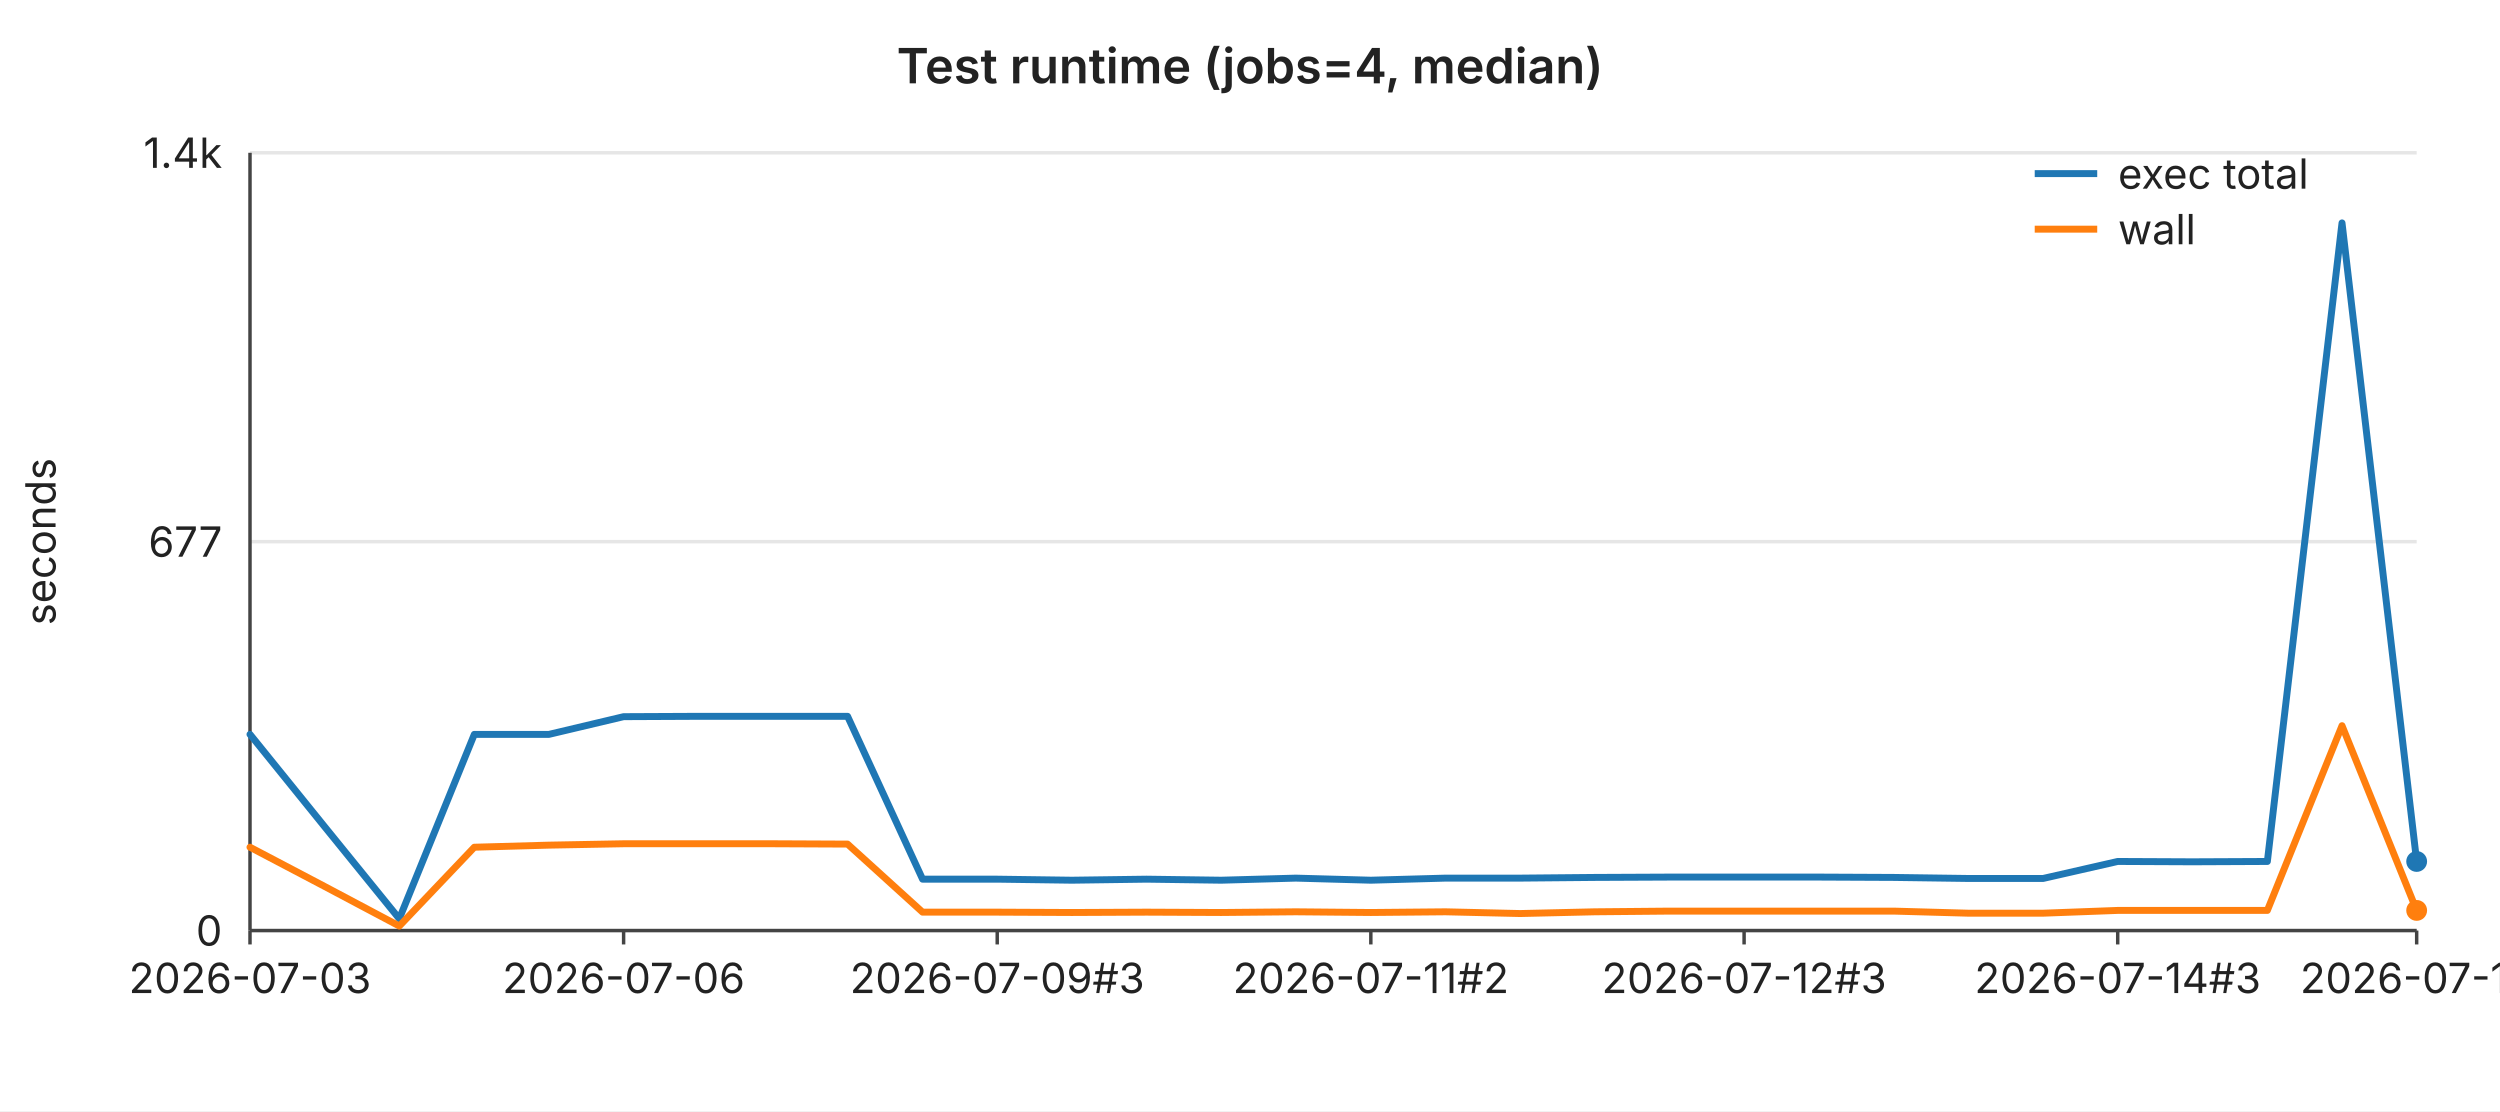
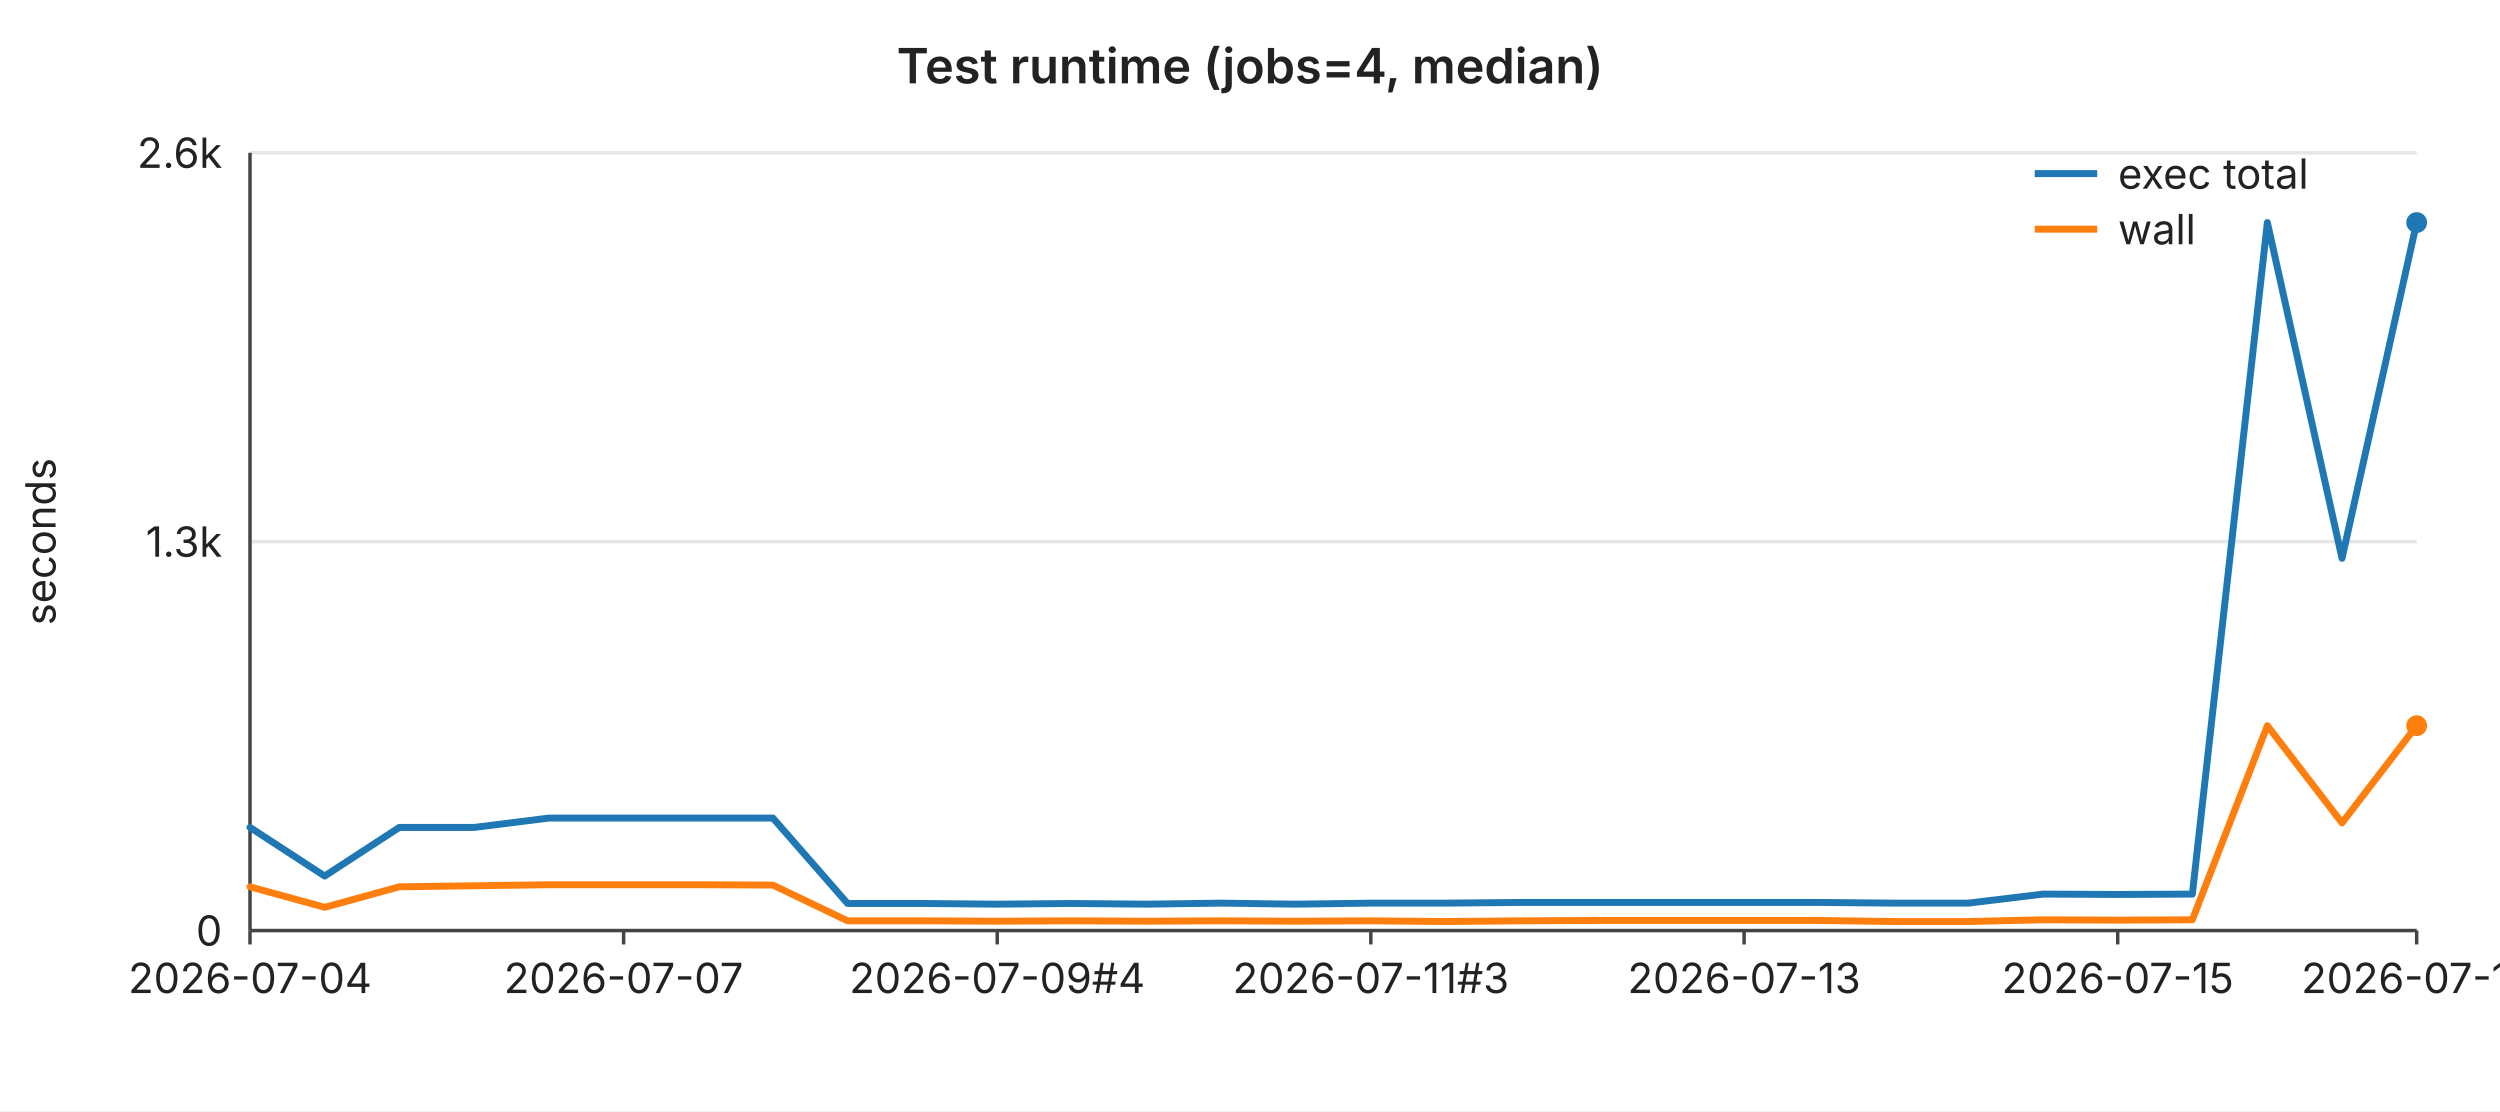
<svg xmlns="http://www.w3.org/2000/svg" width="720" height="320" viewBox="0 0 720 320" font-family="-apple-system,BlinkMacSystemFont,Segoe UI,sans-serif" font-size="12">
  <rect width="720" height="320" fill="#ffffff" />
  <text x="360" y="24" text-anchor="middle" font-size="14" font-weight="600" fill="#222">Test runtime (jobs=4, median)</text>
  <line x1="72" y1="44.0" x2="696" y2="44.0" stroke="#e6e6e6" stroke-width="1" />
-   <text x="64" y="44.0" text-anchor="end" dominant-baseline="middle" fill="#222">1.4k</text>
+   <text x="64" y="44.0" text-anchor="end" dominant-baseline="middle" fill="#222">2.6k</text>
  <line x1="72" y1="156.0" x2="696" y2="156.0" stroke="#e6e6e6" stroke-width="1" />
-   <text x="64" y="156.0" text-anchor="end" dominant-baseline="middle" fill="#222">677</text>
+   <text x="64" y="156.0" text-anchor="end" dominant-baseline="middle" fill="#222">1.3k</text>
  <line x1="72" y1="268.0" x2="696" y2="268.0" stroke="#e6e6e6" stroke-width="1" />
  <text x="64" y="268.0" text-anchor="end" dominant-baseline="middle" fill="#222">0</text>
  <text x="16" y="156" text-anchor="middle" fill="#222" transform="rotate(-90 16 156)">seconds</text>
  <line x1="72" y1="44" x2="72" y2="268" stroke="#444" stroke-width="1" />
  <line x1="72" y1="268" x2="696" y2="268" stroke="#444" stroke-width="1" />
  <line x1="72.0" y1="268" x2="72.0" y2="272" stroke="#444" stroke-width="1" />
-   <text x="72.0" y="286" text-anchor="middle" fill="#222">2026-07-03</text>
+   <text x="72.0" y="286" text-anchor="middle" fill="#222">2026-07-04</text>
  <line x1="179.6" y1="268" x2="179.6" y2="272" stroke="#444" stroke-width="1" />
-   <text x="179.6" y="286" text-anchor="middle" fill="#222">2026-07-06</text>
+   <text x="179.6" y="286" text-anchor="middle" fill="#222">2026-07-07</text>
  <line x1="287.2" y1="268" x2="287.2" y2="272" stroke="#444" stroke-width="1" />
-   <text x="287.2" y="286" text-anchor="middle" fill="#222">2026-07-09#3</text>
+   <text x="287.2" y="286" text-anchor="middle" fill="#222">2026-07-09#4</text>
  <line x1="394.8" y1="268" x2="394.8" y2="272" stroke="#444" stroke-width="1" />
-   <text x="394.8" y="286" text-anchor="middle" fill="#222">2026-07-11#2</text>
+   <text x="394.8" y="286" text-anchor="middle" fill="#222">2026-07-11#3</text>
  <line x1="502.3" y1="268" x2="502.3" y2="272" stroke="#444" stroke-width="1" />
-   <text x="502.3" y="286" text-anchor="middle" fill="#222">2026-07-12#3</text>
+   <text x="502.3" y="286" text-anchor="middle" fill="#222">2026-07-13</text>
  <line x1="609.9" y1="268" x2="609.9" y2="272" stroke="#444" stroke-width="1" />
-   <text x="609.9" y="286" text-anchor="middle" fill="#222">2026-07-14#3</text>
+   <text x="609.9" y="286" text-anchor="middle" fill="#222">2026-07-15</text>
  <line x1="696.0" y1="268" x2="696.0" y2="272" stroke="#444" stroke-width="1" />
-   <text x="696.0" y="286" text-anchor="middle" fill="#222">2026-07-16</text>
-   <polyline fill="none" stroke="#1f77b4" stroke-width="2" stroke-linejoin="round" stroke-linecap="round" points="72.0,211.5 93.5,238.1 115.0,264.6 136.6,211.5 158.1,211.5 179.6,206.4 201.1,206.3 222.6,206.3 244.1,206.3 265.7,253.2 287.2,253.2 308.7,253.5 330.2,253.2 351.7,253.5 373.2,252.9 394.8,253.5 416.3,252.9 437.8,252.9 459.3,252.7 480.8,252.6 502.3,252.6 523.9,252.6 545.4,252.7 566.9,253.0 588.4,253.0 609.9,248.1 631.4,248.2 653.0,248.1 674.5,64.2 696.0,248.1" />
-   <circle cx="696.0" cy="248.1" r="3" fill="#1f77b4" />
-   <polyline fill="none" stroke="#ff7f0e" stroke-width="2" stroke-linejoin="round" stroke-linecap="round" points="72.0,244.0 93.5,255.3 115.0,266.7 136.6,244.0 158.1,243.4 179.6,243.0 201.1,243.0 222.6,243.0 244.1,243.1 265.7,262.7 287.2,262.7 308.7,262.8 330.2,262.7 351.7,262.8 373.2,262.6 394.8,262.8 416.3,262.6 437.8,263.1 459.3,262.6 480.8,262.4 502.3,262.4 523.9,262.4 545.4,262.4 566.9,263.0 588.4,263.0 609.9,262.2 631.4,262.2 653.0,262.2 674.5,209.0 696.0,262.2" />
-   <circle cx="696.0" cy="262.2" r="3" fill="#ff7f0e" />
+   <text x="696.0" y="286" text-anchor="middle" fill="#222">2026-07-17</text>
+   <polyline fill="none" stroke="#1f77b4" stroke-width="2" stroke-linejoin="round" stroke-linecap="round" points="72.0,238.3 93.5,252.3 115.0,238.3 136.6,238.3 158.1,235.6 179.6,235.6 201.1,235.6 222.6,235.6 244.1,260.2 265.7,260.2 287.2,260.4 308.7,260.2 330.2,260.4 351.7,260.1 373.2,260.4 394.8,260.1 416.3,260.1 437.8,259.9 459.3,259.9 480.8,259.9 502.3,259.9 523.9,259.9 545.4,260.1 566.9,260.1 588.4,257.5 609.9,257.6 631.4,257.5 653.0,64.1 674.5,160.8 696.0,64.1" />
+   <circle cx="696.0" cy="64.1" r="3" fill="#1f77b4" />
+   <polyline fill="none" stroke="#ff7f0e" stroke-width="2" stroke-linejoin="round" stroke-linecap="round" points="72.0,255.4 93.5,261.3 115.0,255.4 136.6,255.1 158.1,254.8 179.6,254.8 201.1,254.8 222.6,254.9 244.1,265.2 265.7,265.2 287.2,265.3 308.7,265.2 330.2,265.3 351.7,265.2 373.2,265.3 394.8,265.2 416.3,265.4 437.8,265.2 459.3,265.1 480.8,265.1 502.3,265.1 523.9,265.1 545.4,265.4 566.9,265.4 588.4,264.9 609.9,265.0 631.4,264.9 653.0,209.0 674.5,237.0 696.0,209.0" />
+   <circle cx="696.0" cy="209.0" r="3" fill="#ff7f0e" />
  <line x1="586" y1="50" x2="604" y2="50" stroke="#1f77b4" stroke-width="2" />
  <text x="610" y="50" dominant-baseline="middle" fill="#222">exec total</text>
  <line x1="586" y1="66" x2="604" y2="66" stroke="#ff7f0e" stroke-width="2" />
  <text x="610" y="66" dominant-baseline="middle" fill="#222">wall</text>
</svg>
